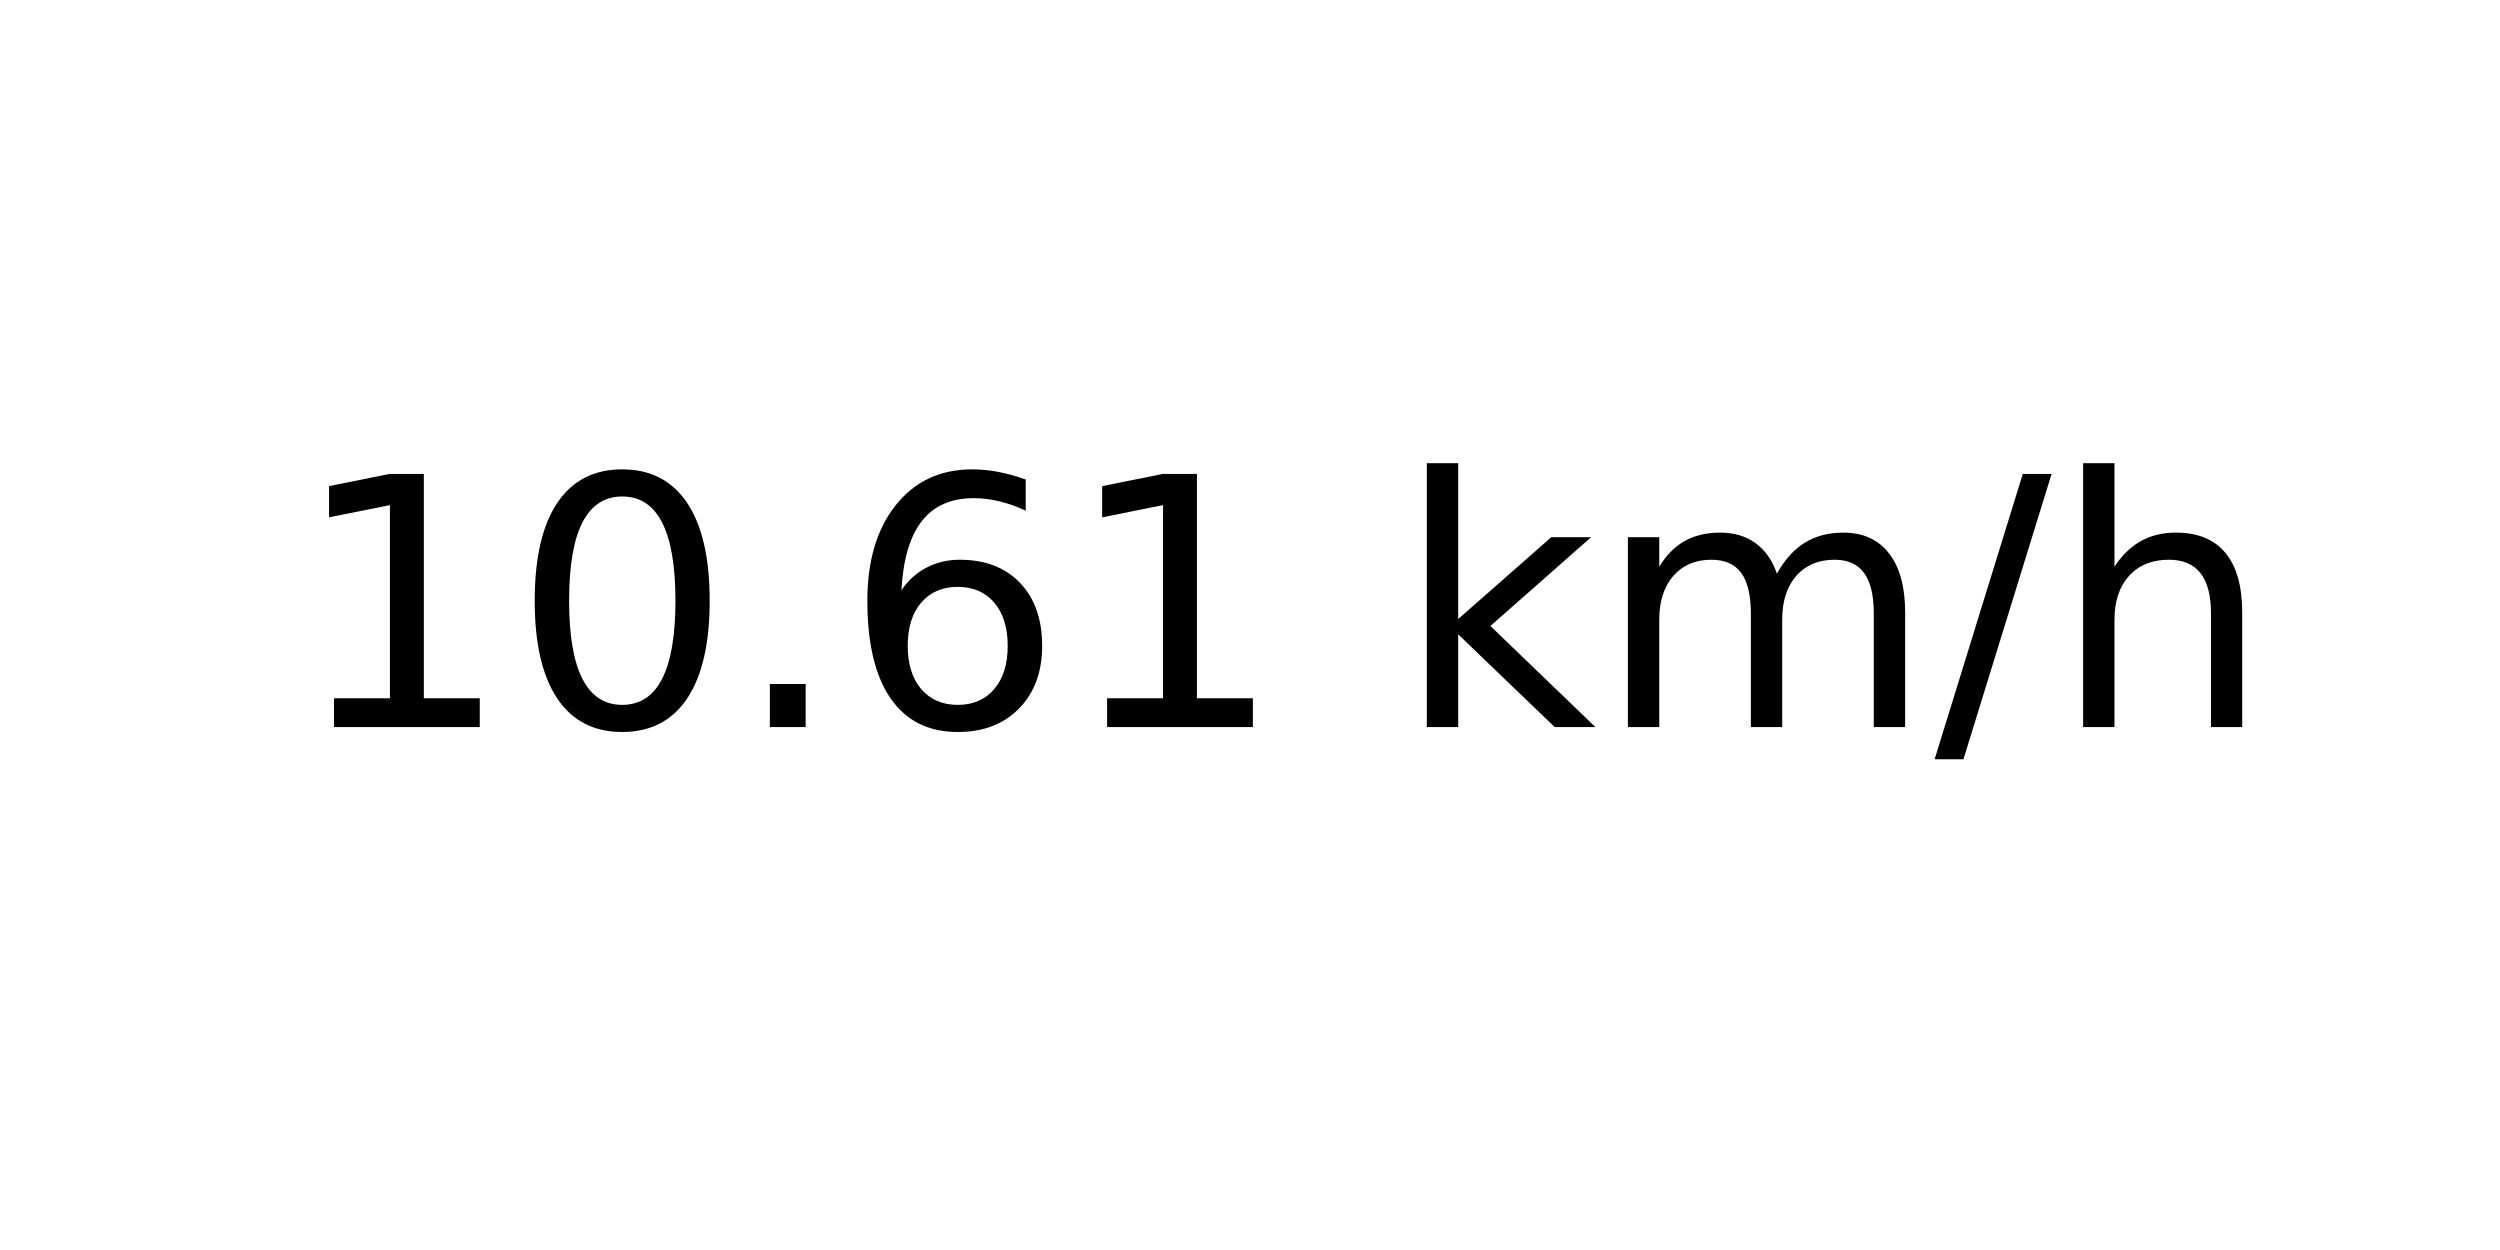
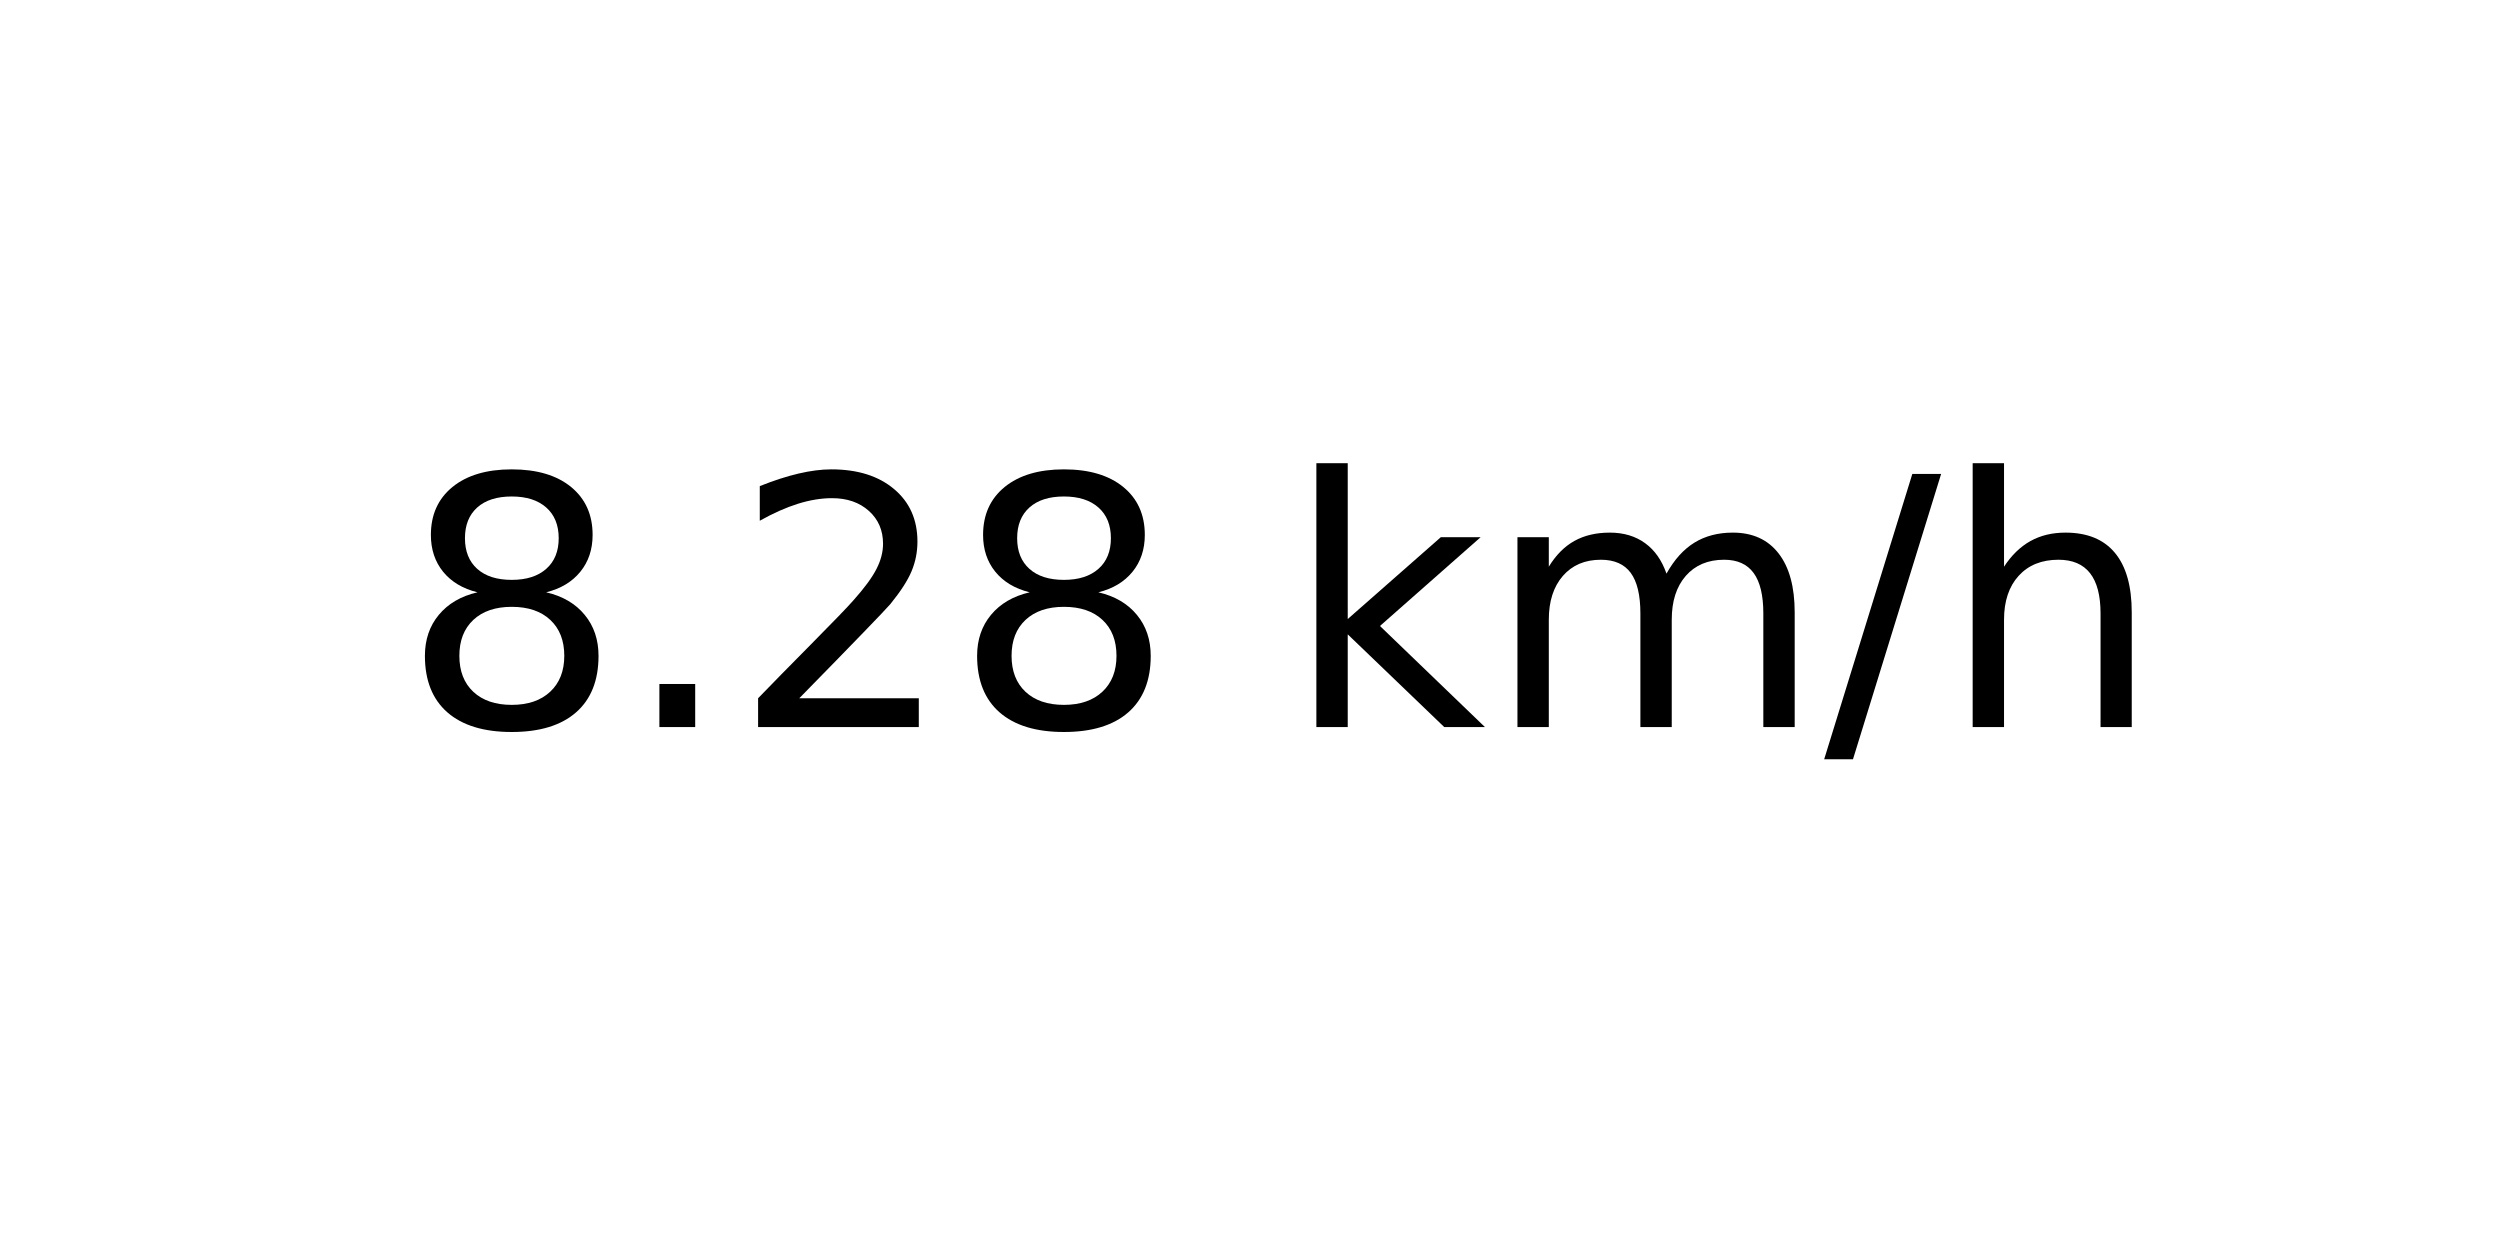
<svg xmlns="http://www.w3.org/2000/svg" xmlns:xlink="http://www.w3.org/1999/xlink" width="72pt" height="36pt" viewBox="0 0 72 36" version="1.1">
  <defs>
    <style type="text/css">*{stroke-linejoin: round; stroke-linecap: butt}</style>
  </defs>
  <g id="figure_1">
    <g id="axes_1">
      <g id="text_1">
-         <g transform="translate(8.378125 20.93937) scale(0.1 -0.1)">
+         <g transform="translate(11.55937 20.93937) scale(0.1 -0.1)">
          <defs>
-             <path id="DejaVuSans-31" d="M 794 531  L 1825 531  L 1825 4091  L 703 3866  L 703 4441  L 1819 4666  L 2450 4666  L 2450 531  L 3481 531  L 3481 0  L 794 0  L 794 531  z " transform="scale(0.015625)" />
-             <path id="DejaVuSans-30" d="M 2034 4250  Q 1547 4250 1301 3770  Q 1056 3291 1056 2328  Q 1056 1369 1301 889  Q 1547 409 2034 409  Q 2525 409 2770 889  Q 3016 1369 3016 2328  Q 3016 3291 2770 3770  Q 2525 4250 2034 4250  z M 2034 4750  Q 2819 4750 3233 4129  Q 3647 3509 3647 2328  Q 3647 1150 3233 529  Q 2819 -91 2034 -91  Q 1250 -91 836 529  Q 422 1150 422 2328  Q 422 3509 836 4129  Q 1250 4750 2034 4750  z " transform="scale(0.015625)" />
+             <path id="DejaVuSans-38" d="M 2034 2216  Q 1584 2216 1326 1975  Q 1069 1734 1069 1313  Q 1069 891 1326 650  Q 1584 409 2034 409  Q 2484 409 2743 651  Q 3003 894 3003 1313  Q 3003 1734 2745 1975  Q 2488 2216 2034 2216  z M 1403 2484  Q 997 2584 770 2862  Q 544 3141 544 3541  Q 544 4100 942 4425  Q 1341 4750 2034 4750  Q 2731 4750 3128 4425  Q 3525 4100 3525 3541  Q 3525 3141 3298 2862  Q 3072 2584 2669 2484  Q 3125 2378 3379 2068  Q 3634 1759 3634 1313  Q 3634 634 3220 271  Q 2806 -91 2034 -91  Q 1263 -91 848 271  Q 434 634 434 1313  Q 434 1759 690 2068  Q 947 2378 1403 2484  z M 1172 3481  Q 1172 3119 1398 2916  Q 1625 2713 2034 2713  Q 2441 2713 2670 2916  Q 2900 3119 2900 3481  Q 2900 3844 2670 4047  Q 2441 4250 2034 4250  Q 1625 4250 1398 4047  Q 1172 3844 1172 3481  z " transform="scale(0.015625)" />
            <path id="DejaVuSans-2e" d="M 684 794  L 1344 794  L 1344 0  L 684 0  L 684 794  z " transform="scale(0.015625)" />
-             <path id="DejaVuSans-36" d="M 2113 2584  Q 1688 2584 1439 2293  Q 1191 2003 1191 1497  Q 1191 994 1439 701  Q 1688 409 2113 409  Q 2538 409 2786 701  Q 3034 994 3034 1497  Q 3034 2003 2786 2293  Q 2538 2584 2113 2584  z M 3366 4563  L 3366 3988  Q 3128 4100 2886 4159  Q 2644 4219 2406 4219  Q 1781 4219 1451 3797  Q 1122 3375 1075 2522  Q 1259 2794 1537 2939  Q 1816 3084 2150 3084  Q 2853 3084 3261 2657  Q 3669 2231 3669 1497  Q 3669 778 3244 343  Q 2819 -91 2113 -91  Q 1303 -91 875 529  Q 447 1150 447 2328  Q 447 3434 972 4092  Q 1497 4750 2381 4750  Q 2619 4750 2861 4703  Q 3103 4656 3366 4563  z " transform="scale(0.015625)" />
+             <path id="DejaVuSans-32" d="M 1228 531  L 3431 531  L 3431 0  L 469 0  L 469 531  Q 828 903 1448 1529  Q 2069 2156 2228 2338  Q 2531 2678 2651 2914  Q 2772 3150 2772 3378  Q 2772 3750 2511 3984  Q 2250 4219 1831 4219  Q 1534 4219 1204 4116  Q 875 4013 500 3803  L 500 4441  Q 881 4594 1212 4672  Q 1544 4750 1819 4750  Q 2544 4750 2975 4387  Q 3406 4025 3406 3419  Q 3406 3131 3298 2873  Q 3191 2616 2906 2266  Q 2828 2175 2409 1742  Q 1991 1309 1228 531  z " transform="scale(0.015625)" />
            <path id="DejaVuSans-20" transform="scale(0.015625)" />
            <path id="DejaVuSans-6b" d="M 581 4863  L 1159 4863  L 1159 1991  L 2875 3500  L 3609 3500  L 1753 1863  L 3688 0  L 2938 0  L 1159 1709  L 1159 0  L 581 0  L 581 4863  z " transform="scale(0.015625)" />
            <path id="DejaVuSans-6d" d="M 3328 2828  Q 3544 3216 3844 3400  Q 4144 3584 4550 3584  Q 5097 3584 5394 3201  Q 5691 2819 5691 2113  L 5691 0  L 5113 0  L 5113 2094  Q 5113 2597 4934 2840  Q 4756 3084 4391 3084  Q 3944 3084 3684 2787  Q 3425 2491 3425 1978  L 3425 0  L 2847 0  L 2847 2094  Q 2847 2600 2669 2842  Q 2491 3084 2119 3084  Q 1678 3084 1418 2786  Q 1159 2488 1159 1978  L 1159 0  L 581 0  L 581 3500  L 1159 3500  L 1159 2956  Q 1356 3278 1631 3431  Q 1906 3584 2284 3584  Q 2666 3584 2933 3390  Q 3200 3197 3328 2828  z " transform="scale(0.015625)" />
            <path id="DejaVuSans-2f" d="M 1625 4666  L 2156 4666  L 531 -594  L 0 -594  L 1625 4666  z " transform="scale(0.015625)" />
            <path id="DejaVuSans-68" d="M 3513 2113  L 3513 0  L 2938 0  L 2938 2094  Q 2938 2591 2744 2837  Q 2550 3084 2163 3084  Q 1697 3084 1428 2787  Q 1159 2491 1159 1978  L 1159 0  L 581 0  L 581 4863  L 1159 4863  L 1159 2956  Q 1366 3272 1645 3428  Q 1925 3584 2291 3584  Q 2894 3584 3203 3211  Q 3513 2838 3513 2113  z " transform="scale(0.015625)" />
          </defs>
-           <use xlink:href="#DejaVuSans-31" />
-           <use xlink:href="#DejaVuSans-30" x="63.623" />
-           <use xlink:href="#DejaVuSans-2e" x="127.246" />
-           <use xlink:href="#DejaVuSans-36" x="159.033" />
-           <use xlink:href="#DejaVuSans-31" x="222.656" />
-           <use xlink:href="#DejaVuSans-20" x="286.279" />
-           <use xlink:href="#DejaVuSans-6b" x="318.066" />
-           <use xlink:href="#DejaVuSans-6d" x="375.977" />
-           <use xlink:href="#DejaVuSans-2f" x="473.389" />
-           <use xlink:href="#DejaVuSans-68" x="507.08" />
+           <use xlink:href="#DejaVuSans-38" />
+           <use xlink:href="#DejaVuSans-2e" x="63.623" />
+           <use xlink:href="#DejaVuSans-32" x="95.41" />
+           <use xlink:href="#DejaVuSans-38" x="159.033" />
+           <use xlink:href="#DejaVuSans-20" x="222.656" />
+           <use xlink:href="#DejaVuSans-6b" x="254.443" />
+           <use xlink:href="#DejaVuSans-6d" x="312.354" />
+           <use xlink:href="#DejaVuSans-2f" x="409.766" />
+           <use xlink:href="#DejaVuSans-68" x="443.457" />
        </g>
      </g>
    </g>
  </g>
</svg>
